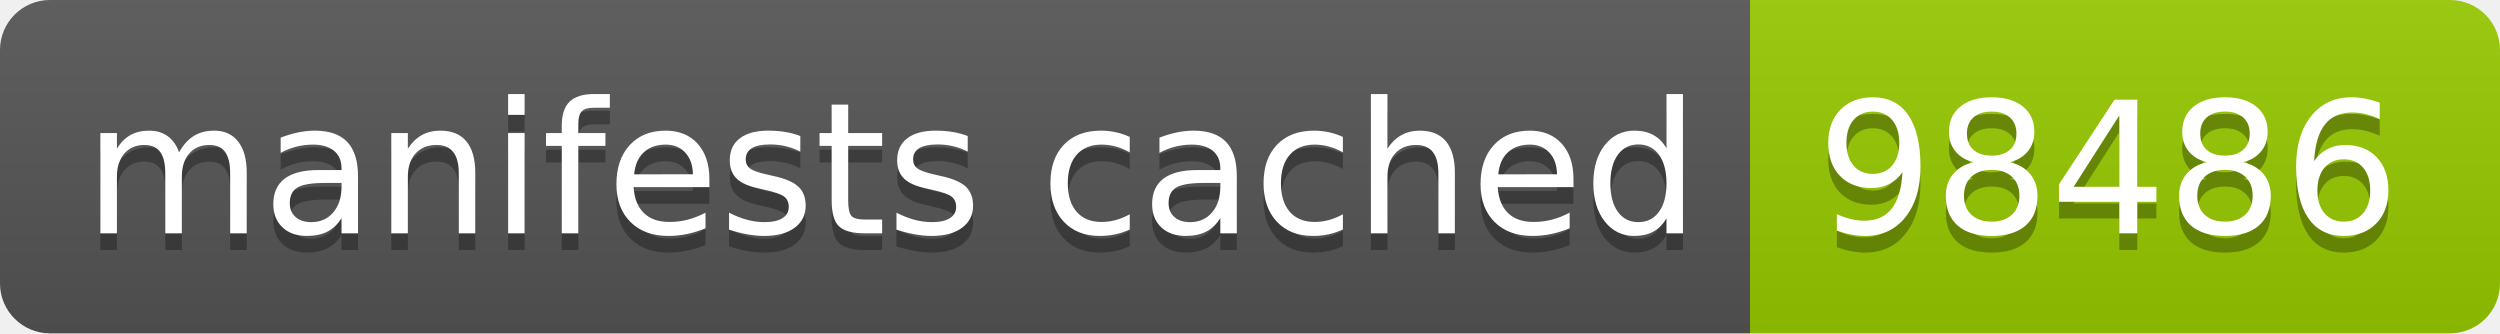
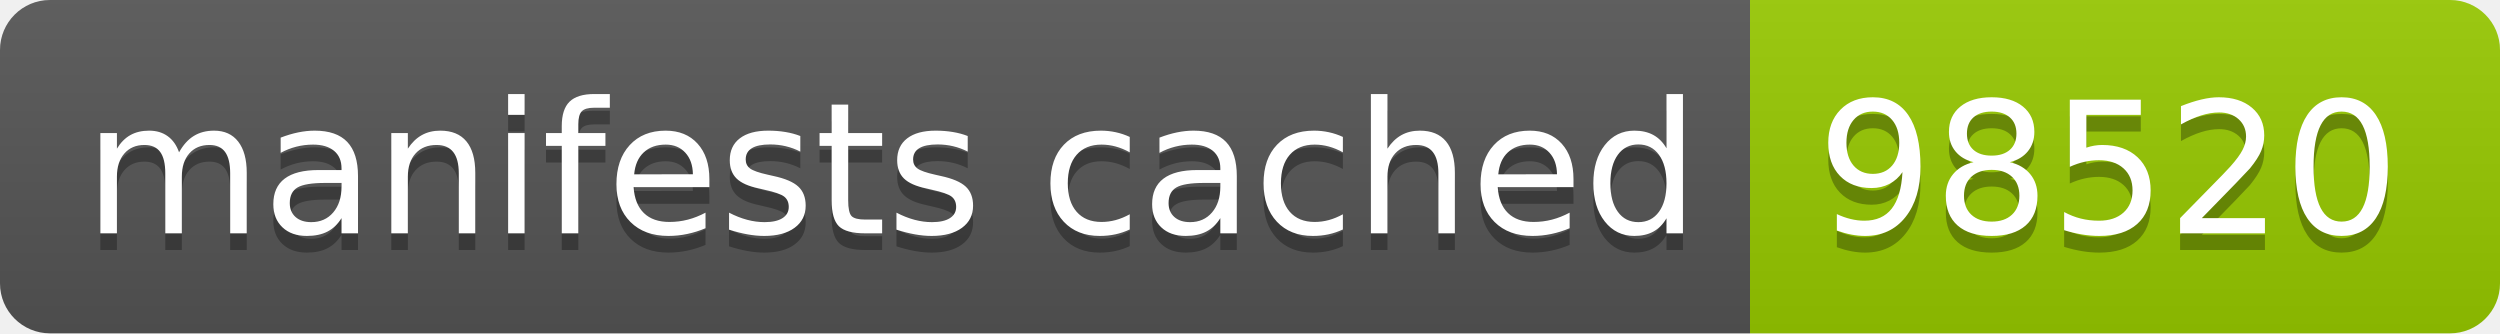
- <svg xmlns="http://www.w3.org/2000/svg" width="150" height="20" role="img" aria-label="manifests cached: 98486">
+ <svg xmlns="http://www.w3.org/2000/svg" width="150" height="20" role="img" aria-label="manifests cached: 98520">
  <linearGradient id="s" x2="0" y2="100%">
    <stop offset="0" stop-color="#bbb" stop-opacity=".1" />
    <stop offset="1" stop-opacity=".1" />
  </linearGradient>
  <clipPath id="r">
    <rect width="150" height="20" rx="3" fill="#fff" />
  </clipPath>
  <g clip-path="url(#r)">
    <rect width="105" height="20" fill="#555" />
    <rect x="105" width="45" height="20" fill="#97ca00" />
    <rect width="150" height="20" fill="url(#s)" />
  </g>
  <g fill="#fff" text-anchor="middle" font-family="Verdana,Geneva,DejaVu Sans,sans-serif" text-rendering="geometricPrecision" font-size="110">
    <text aria-hidden="true" x="535" y="150" fill="#010101" fill-opacity=".3" transform="scale(.1)" textLength="950">manifests cached</text>
    <text x="535" y="140" transform="scale(.1)" fill="#fff" textLength="950">manifests cached</text>
-     <text aria-hidden="true" x="1265" y="150" fill="#010101" fill-opacity=".3" transform="scale(.1)" textLength="350">98486</text>
-     <text x="1265" y="140" transform="scale(.1)" fill="#fff" textLength="350">98486</text>
+     <text aria-hidden="true" x="1265" y="150" fill="#010101" fill-opacity=".3" transform="scale(.1)" textLength="350">98520</text>
+     <text x="1265" y="140" transform="scale(.1)" fill="#fff" textLength="350">98520</text>
  </g>
</svg>
